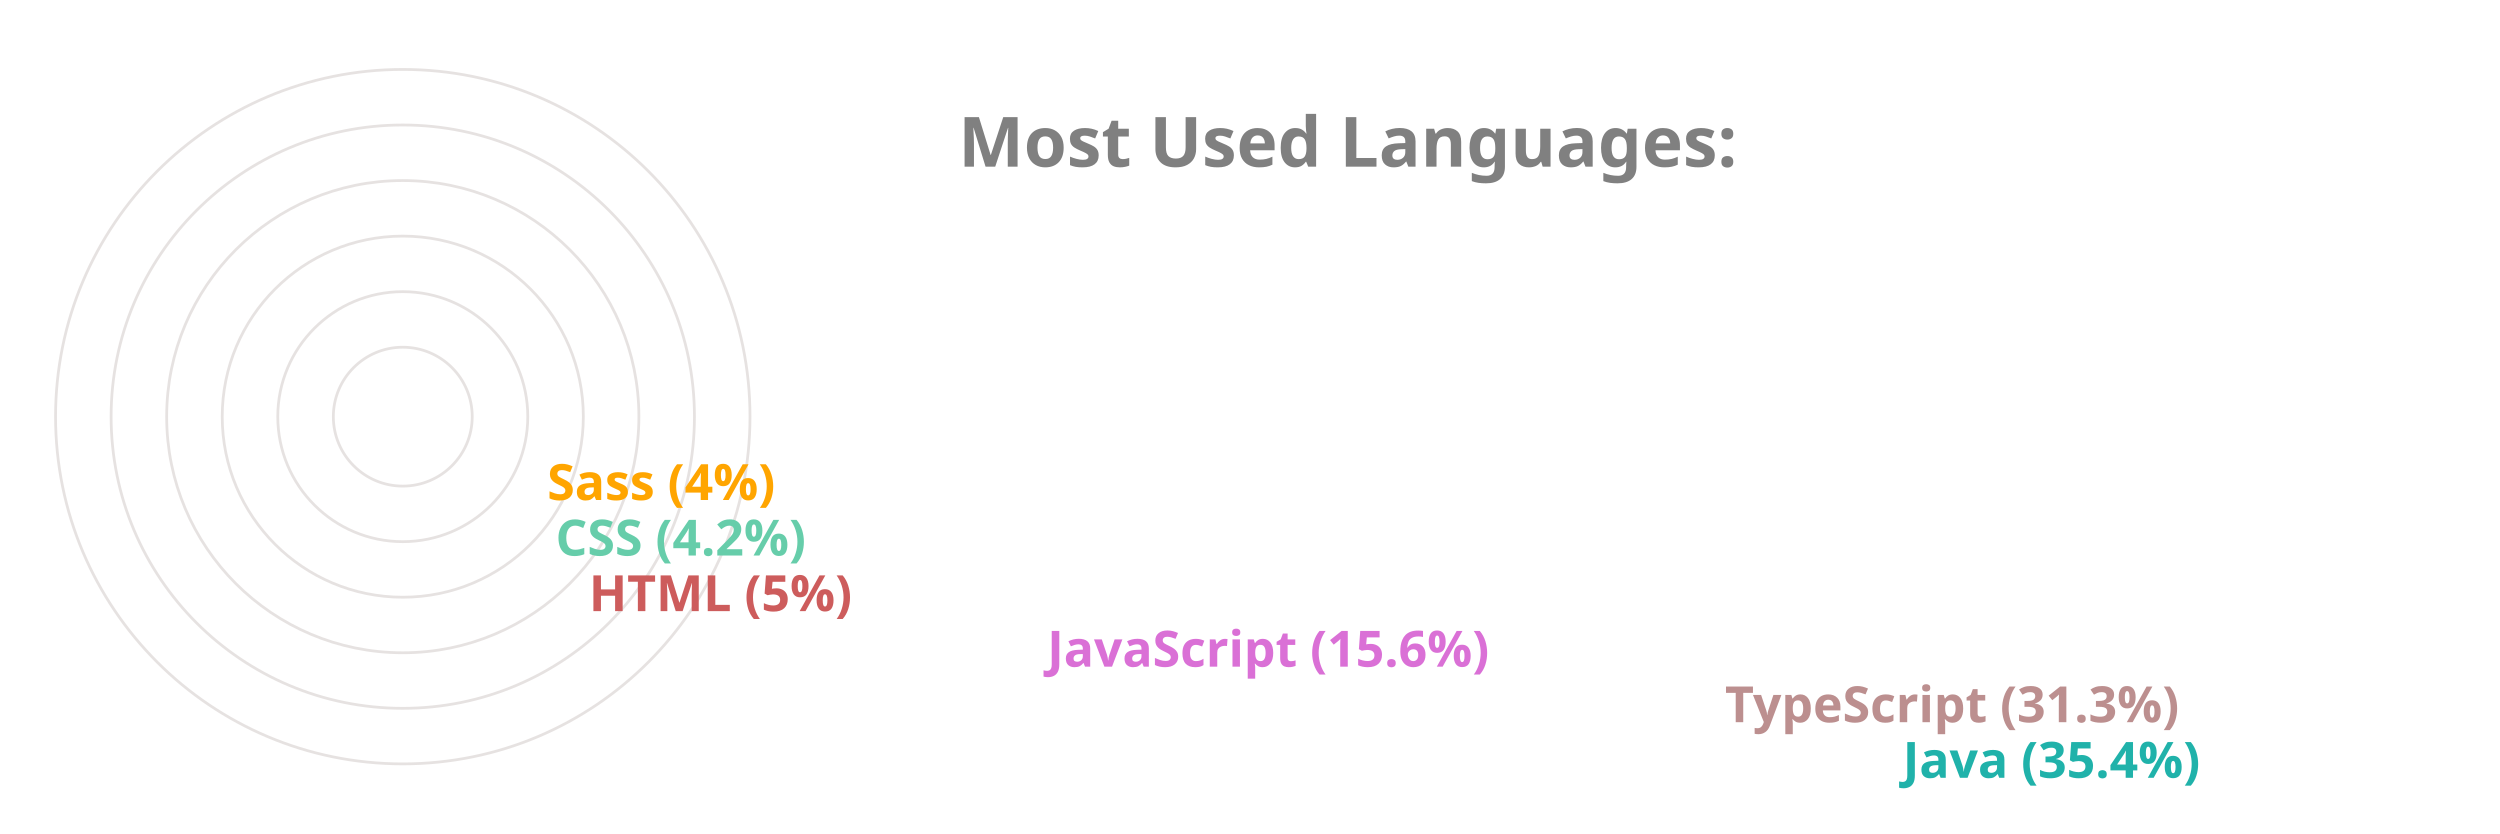
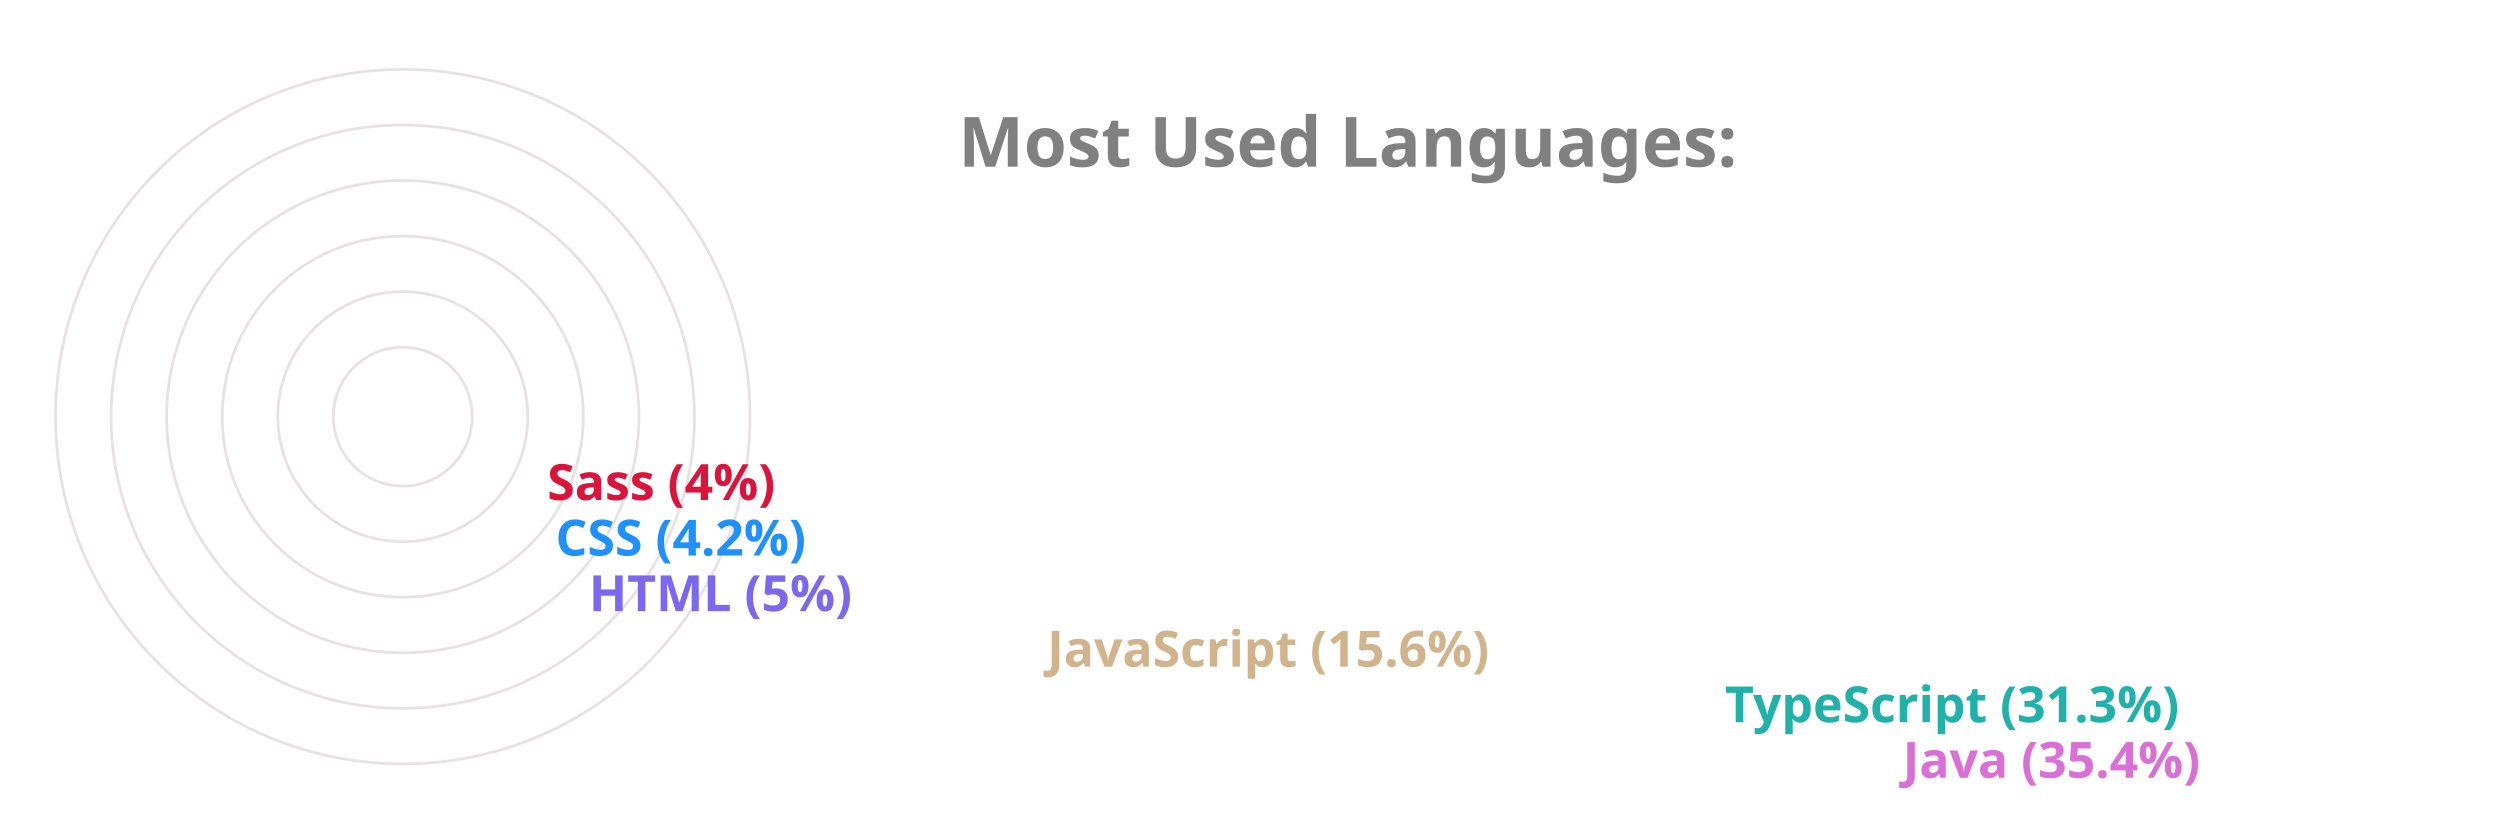
<svg xmlns="http://www.w3.org/2000/svg" viewBox="0 0 650 300" height="200px" width="600px">
  <style>
		.label {
			font: bold 25px sans-serif;
			color: #404040;
			-webkit-text-stroke: 1px white;
	  	}
		.name {
			font: bold 18px sans-serif;
			color: #404040;
	  	}

		.line {
			stroke-dasharray: 1000;
			stroke-dashoffset: 1000;
			animation: dash 3.5s ease-in-out forwards;	
			animation-iteration-count: infinite;
			animation-direction: alternate-reverse;
		}

		.path {
			stroke-dasharray: 1000;
			stroke-dashoffset: 1000;
			animation: dash 3.5s ease-in-out forwards;	
			animation-iteration-count: infinite;
			animation-direction: alternate-reverse;
		}
		  
		@keyframes dash {
			to {
				stroke-dashoffset: 0;
			}
		}

	</style>
  <g stroke="#E6E2E1" fill="none" stroke-width="1">
    <circle cx="20" cy="150" r="125" />
    <circle cx="20" cy="150" r="105" />
    <circle cx="20" cy="150" r="85" />
    <circle cx="20" cy="150" r="65" />
    <circle cx="20" cy="150" r="45" />
    <circle cx="20" cy="150" r="25" />
  </g>
  <g fill="none" stroke-width="20" class="line">
-     <line x2="550" y2="275" x1="20" y1="275" stroke="LightSeaGreen" />
-     <line x2="486" y2="255" x1="20" y1="255" stroke="RosyBrown" />
-     <line x2="242" y2="235" x1="20" y1="235" stroke="Orchid" />
-     <line x2="77" y2="215" x1="20" y1="215" stroke="IndianRed" />
-     <line x2="65" y2="195" x1="20" y1="195" stroke="MediumAquaMarine" />
-     <line x2="62" y2="175" x1="20" y1="175" stroke="Orange" />
+     <line x2="550" y2="275" x1="20" y1="275" stroke="Orchid" />
+     <line x2="486" y2="255" x1="20" y1="255" stroke="LightSeaGreen" />
+     <line x2="242" y2="235" x1="20" y1="235" stroke="Tan" />
+     <line x2="77" y2="215" x1="20" y1="215" stroke="MediumSlateBlue" />
+     <line x2="65" y2="195" x1="20" y1="195" stroke="DodgerBlue" />
+     <line x2="62" y2="175" x1="20" y1="175" stroke="Crimson" />
  </g>
  <g fill="none" stroke-width="20" stroke-linecap="round" class="path">
-     <path d="M 20 275 A 125 125 45 0 1 -82 78" stroke="LightSeaGreen" />
-     <path d="M 20 255 A 105 105 45 0 1 -70 95" stroke="RosyBrown" />
-     <path d="M 20 235 A 85 85 45 0 1 -61 126" stroke="Orchid" />
-     <path d="M 20 215 A 65 65 45 0 1 -44 144" stroke="IndianRed" />
-     <path d="M 20 195 A 45 45 45 0 1 -24 146" stroke="MediumAquaMarine" />
-     <path d="M 20 175 A 25 25 45 0 1 -4 148" stroke="Orange" />
+     <path d="M 20 275 A 125 125 45 0 1 -82 78" stroke="Orchid" />
+     <path d="M 20 255 A 105 105 45 0 1 -70 95" stroke="LightSeaGreen" />
+     <path d="M 20 235 A 85 85 45 0 1 -61 126" stroke="Tan" />
+     <path d="M 20 215 A 65 65 45 0 1 -44 144" stroke="MediumSlateBlue" />
+     <path d="M 20 195 A 45 45 45 0 1 -24 146" stroke="DodgerBlue" />
+     <path d="M 20 175 A 25 25 45 0 1 -4 148" stroke="Crimson" />
  </g>
  <g class="name">
-     <text x="560" y="280" fill="LightSeaGreen">Java (35.4%)</text>
-     <text x="496" y="260" fill="RosyBrown">TypeScript (31.3%)</text>
-     <text x="252" y="240" fill="Orchid">JavaScript (15.6%)</text>
-     <text x="87" y="220" fill="IndianRed">HTML (5%)</text>
-     <text x="75" y="200" fill="MediumAquaMarine">CSS (4.2%)</text>
-     <text x="72" y="180" fill="Orange">Sass (4%)</text>
+     <text x="560" y="280" fill="Orchid">Java (35.4%)</text>
+     <text x="496" y="260" fill="LightSeaGreen">TypeScript (31.3%)</text>
+     <text x="252" y="240" fill="Tan">JavaScript (15.6%)</text>
+     <text x="87" y="220" fill="MediumSlateBlue">HTML (5%)</text>
+     <text x="75" y="200" fill="DodgerBlue">CSS (4.2%)</text>
+     <text x="72" y="180" fill="Crimson">Sass (4%)</text>
  </g>
  <g class="label">
    <text x="220" y="60" fill="grey">Most Used Languages:</text>
  </g>
</svg>
